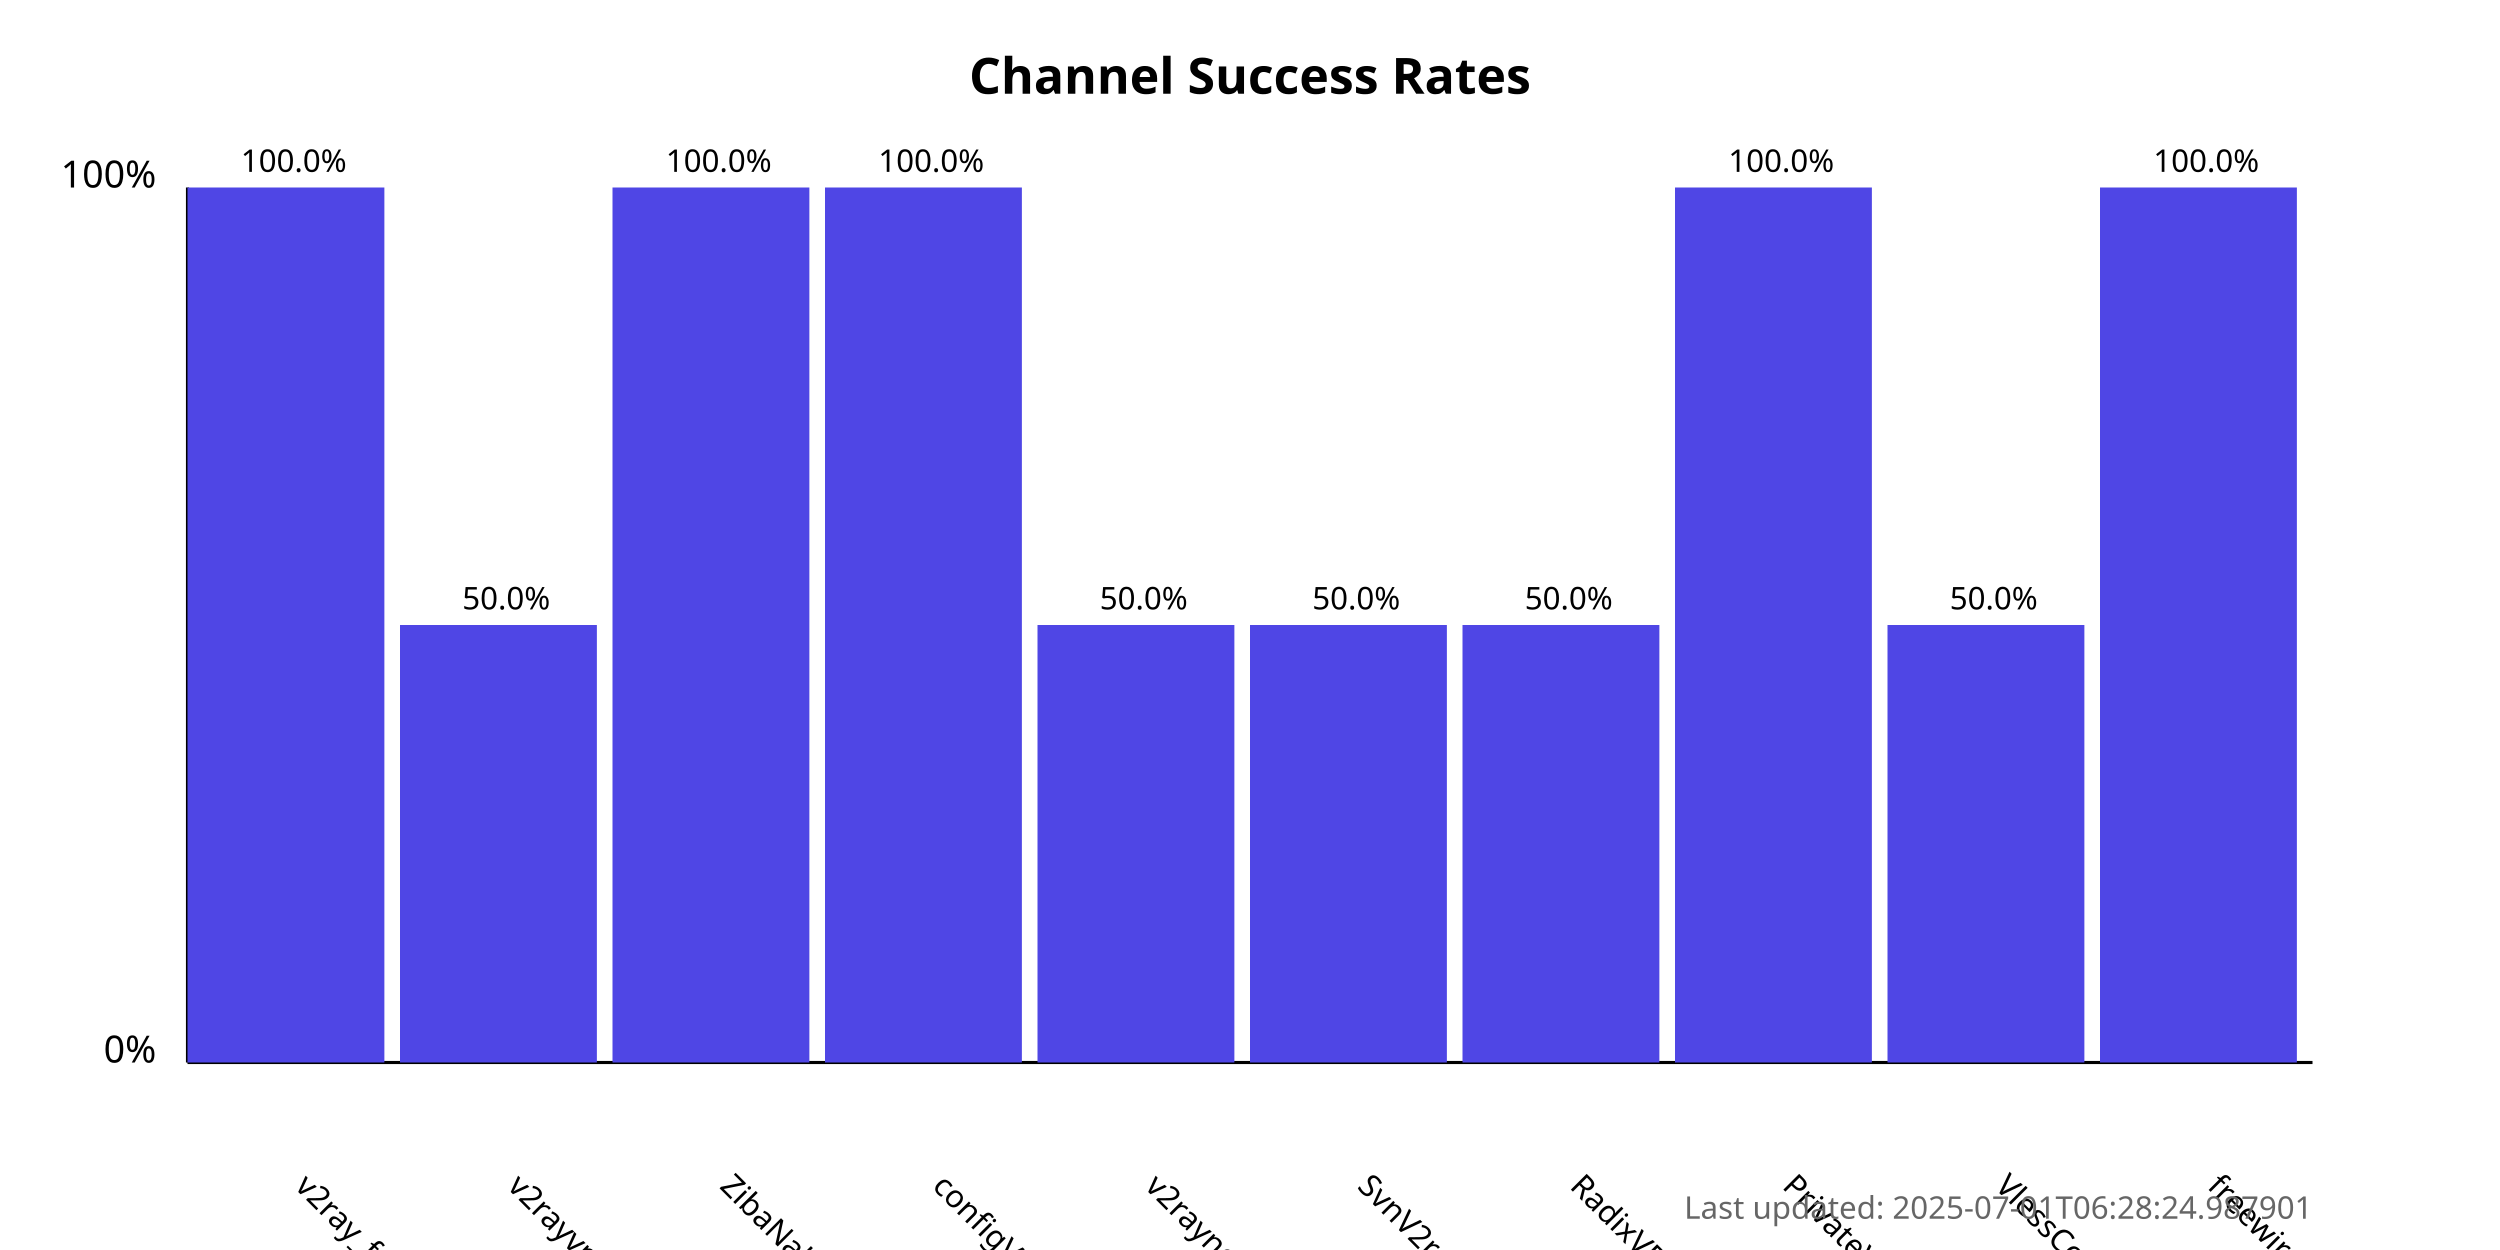
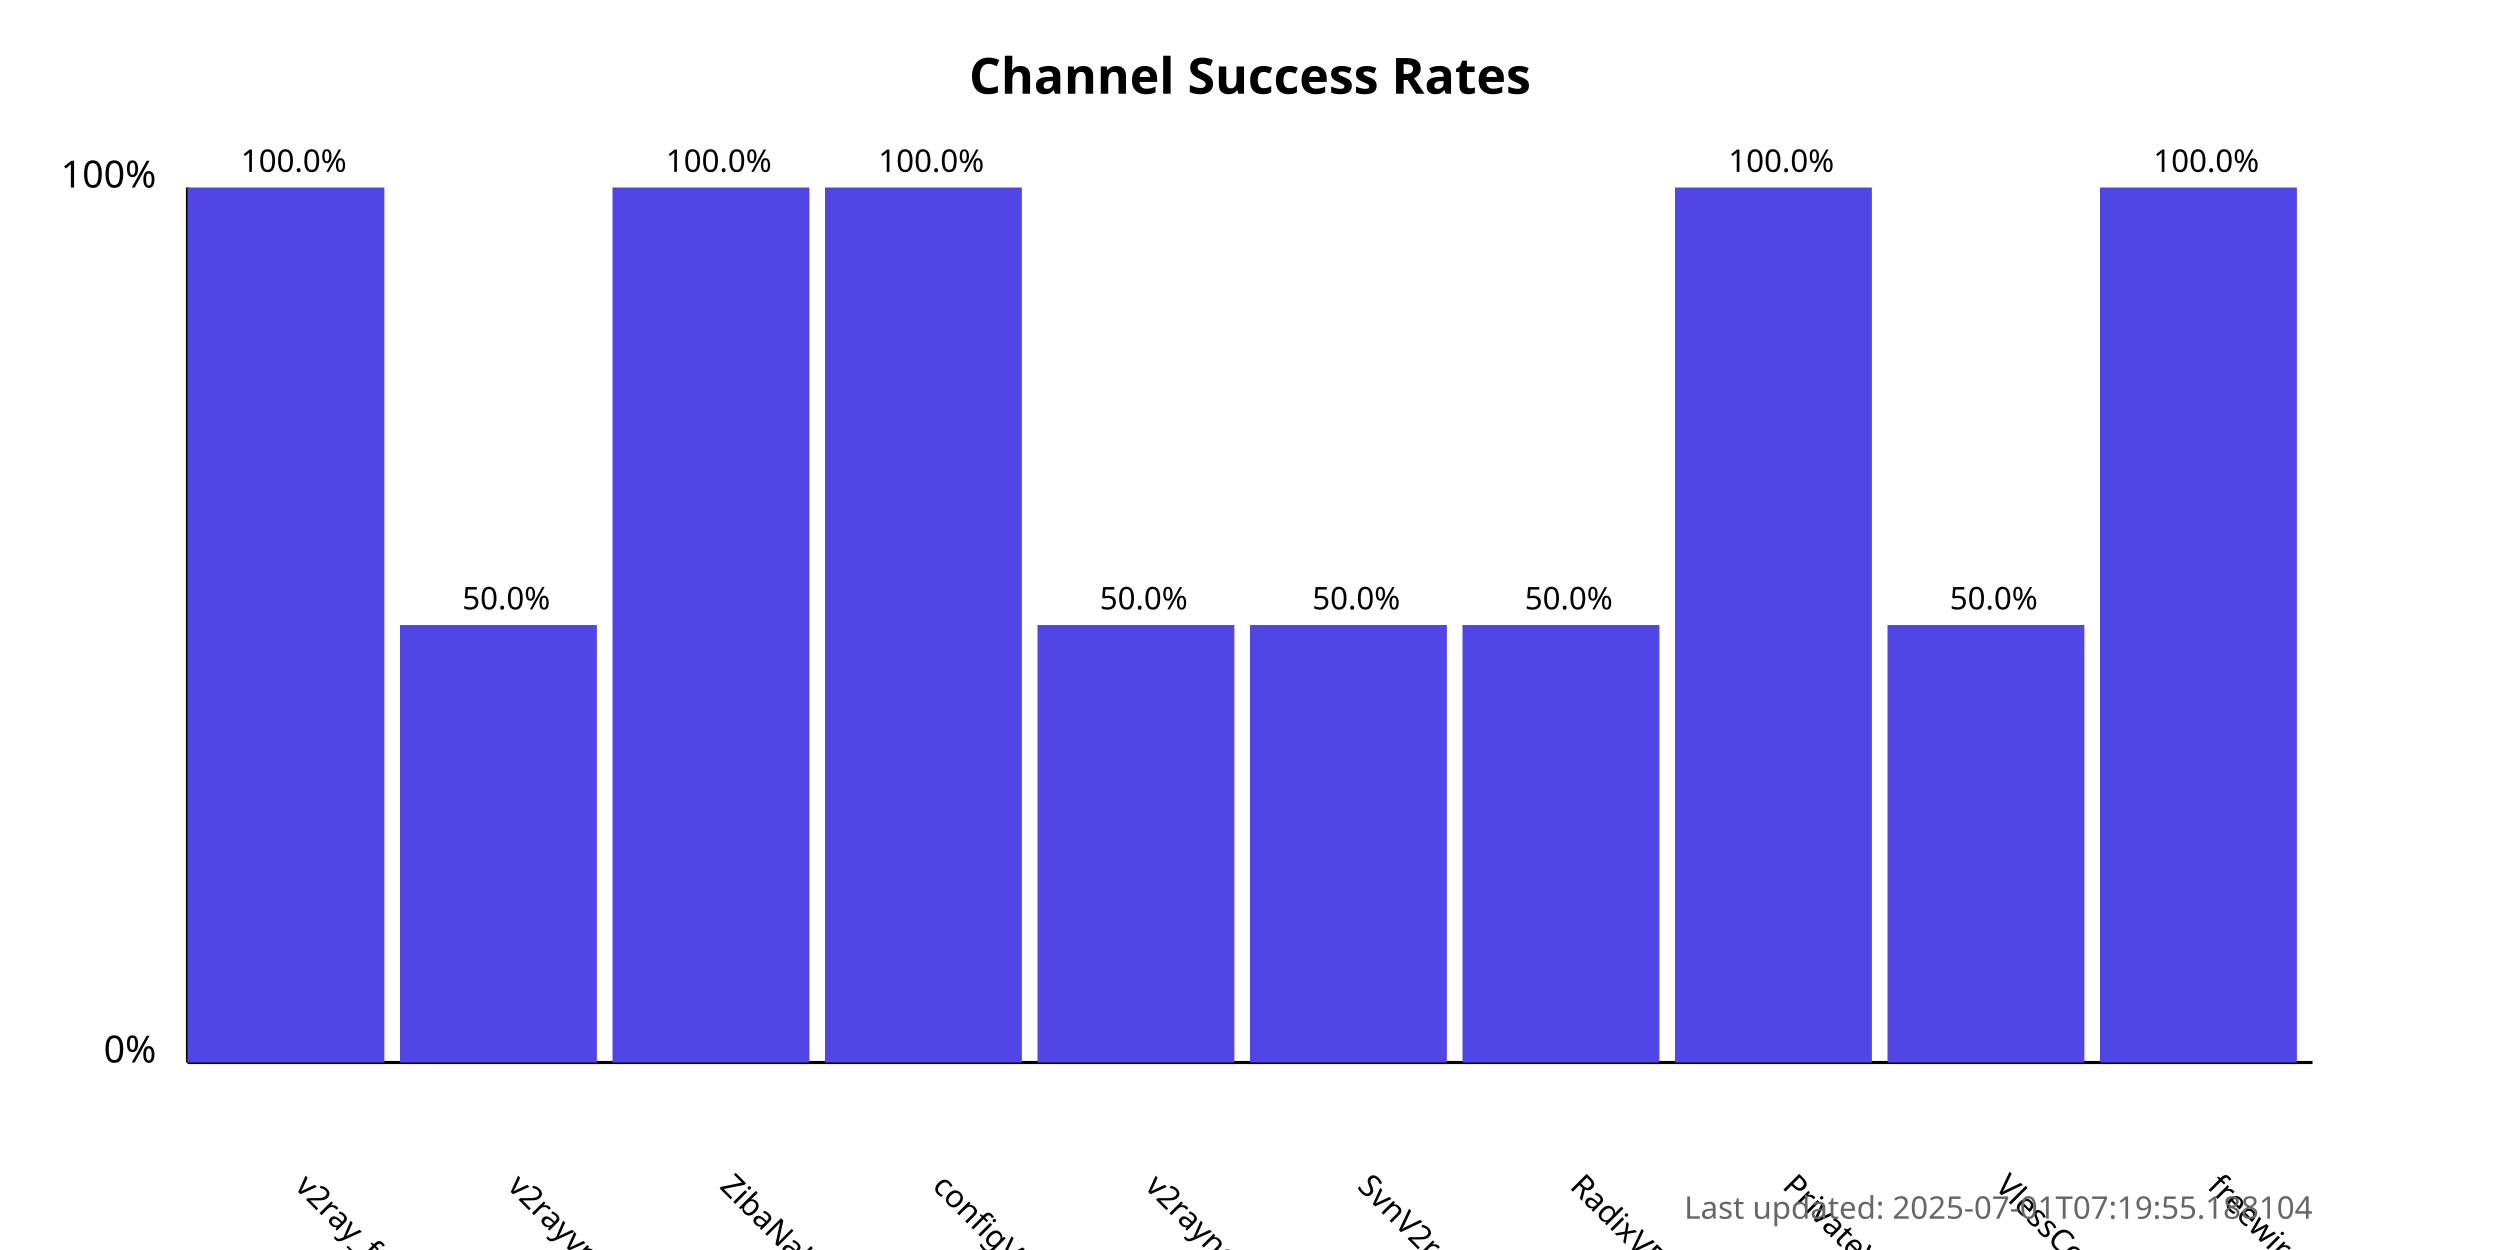
<svg xmlns="http://www.w3.org/2000/svg" width="800" height="400">
  <style>
            .chart-title { font: bold 16px sans-serif; }
            .axis-label { font: 12px sans-serif; }
            .tick-label { font: 10px sans-serif; }
            .bar { fill: #4f46e5; }
            .bar:hover { fill: #6366f1; }
            .timestamp { font: 10px sans-serif; fill: #666; }
        </style>
  <text x="400.0" y="30" text-anchor="middle" class="chart-title">
            Channel Success Rates
        </text>
  <line x1="60" y1="340" x2="60" y2="60" stroke="black" stroke-width="1" />
  <line x1="60" y1="340" x2="740" y2="340" stroke="black" stroke-width="1" />
  <text x="50" y="340" text-anchor="end" class="axis-label">0%</text>
  <text x="50" y="60" text-anchor="end" class="axis-label">100%</text>
  <g>
    <rect x="60" y="60.0" width="63.0" height="280.0" class="bar" />
    <text x="94.0" y="380" transform="rotate(45, 94.0, 380)" text-anchor="start" class="tick-label">
                v2ray_free_conf
            </text>
    <text x="94.0" y="55.0" text-anchor="middle" class="tick-label">
                100.0%
            </text>
  </g>
  <g>
    <rect x="128.0" y="200.0" width="63.0" height="140.0" class="bar" />
    <text x="162.0" y="380" transform="rotate(45, 162.0, 380)" text-anchor="start" class="tick-label">
                v2rayvpno
            </text>
    <text x="162.0" y="195.0" text-anchor="middle" class="tick-label">
                50.0%
            </text>
  </g>
  <g>
    <rect x="196.0" y="60.0" width="63.0" height="280.0" class="bar" />
    <text x="230.0" y="380" transform="rotate(45, 230.0, 380)" text-anchor="start" class="tick-label">
                ZibaNabz
            </text>
    <text x="230.0" y="55.0" text-anchor="middle" class="tick-label">
                100.0%
            </text>
  </g>
  <g>
    <rect x="264.0" y="60.0" width="63.0" height="280.0" class="bar" />
    <text x="298.0" y="380" transform="rotate(45, 298.0, 380)" text-anchor="start" class="tick-label">
                configV2rayForFree
            </text>
    <text x="298.0" y="55.0" text-anchor="middle" class="tick-label">
                100.0%
            </text>
  </g>
  <g>
    <rect x="332.0" y="200.0" width="63.0" height="140.0" class="bar" />
    <text x="366.0" y="380" transform="rotate(45, 366.0, 380)" text-anchor="start" class="tick-label">
                v2rayngvpn
            </text>
    <text x="366.0" y="195.0" text-anchor="middle" class="tick-label">
                50.0%
            </text>
  </g>
  <g>
    <rect x="400.0" y="200.0" width="63.0" height="140.0" class="bar" />
    <text x="434.0" y="380" transform="rotate(45, 434.0, 380)" text-anchor="start" class="tick-label">
                SvnV2ray
            </text>
    <text x="434.0" y="195.0" text-anchor="middle" class="tick-label">
                50.0%
            </text>
  </g>
  <g>
    <rect x="468.0" y="200.0" width="63.0" height="140.0" class="bar" />
    <text x="502.0" y="380" transform="rotate(45, 502.0, 380)" text-anchor="start" class="tick-label">
                RadixVPN
            </text>
    <text x="502.0" y="195.0" text-anchor="middle" class="tick-label">
                50.0%
            </text>
  </g>
  <g>
    <rect x="536.0" y="60.0" width="63.0" height="280.0" class="bar" />
    <text x="570.0" y="380" transform="rotate(45, 570.0, 380)" text-anchor="start" class="tick-label">
                PrivateVPNs
            </text>
    <text x="570.0" y="55.0" text-anchor="middle" class="tick-label">
                100.0%
            </text>
  </g>
  <g>
    <rect x="604.0" y="200.0" width="63.0" height="140.0" class="bar" />
    <text x="638.0" y="380" transform="rotate(45, 638.0, 380)" text-anchor="start" class="tick-label">
                VlessConfig
            </text>
    <text x="638.0" y="195.0" text-anchor="middle" class="tick-label">
                50.0%
            </text>
  </g>
  <g>
    <rect x="672.0" y="60.0" width="63.0" height="280.0" class="bar" />
    <text x="706.0" y="380" transform="rotate(45, 706.0, 380)" text-anchor="start" class="tick-label">
                freewireguard
            </text>
    <text x="706.0" y="55.0" text-anchor="middle" class="tick-label">
                100.0%
            </text>
  </g>
  <text x="740" y="390" text-anchor="end" class="timestamp">
-             Last updated: 2025-07-01T06:28:24.987901
+             Last updated: 2025-07-01T07:19:55.188104
        </text>
</svg>
